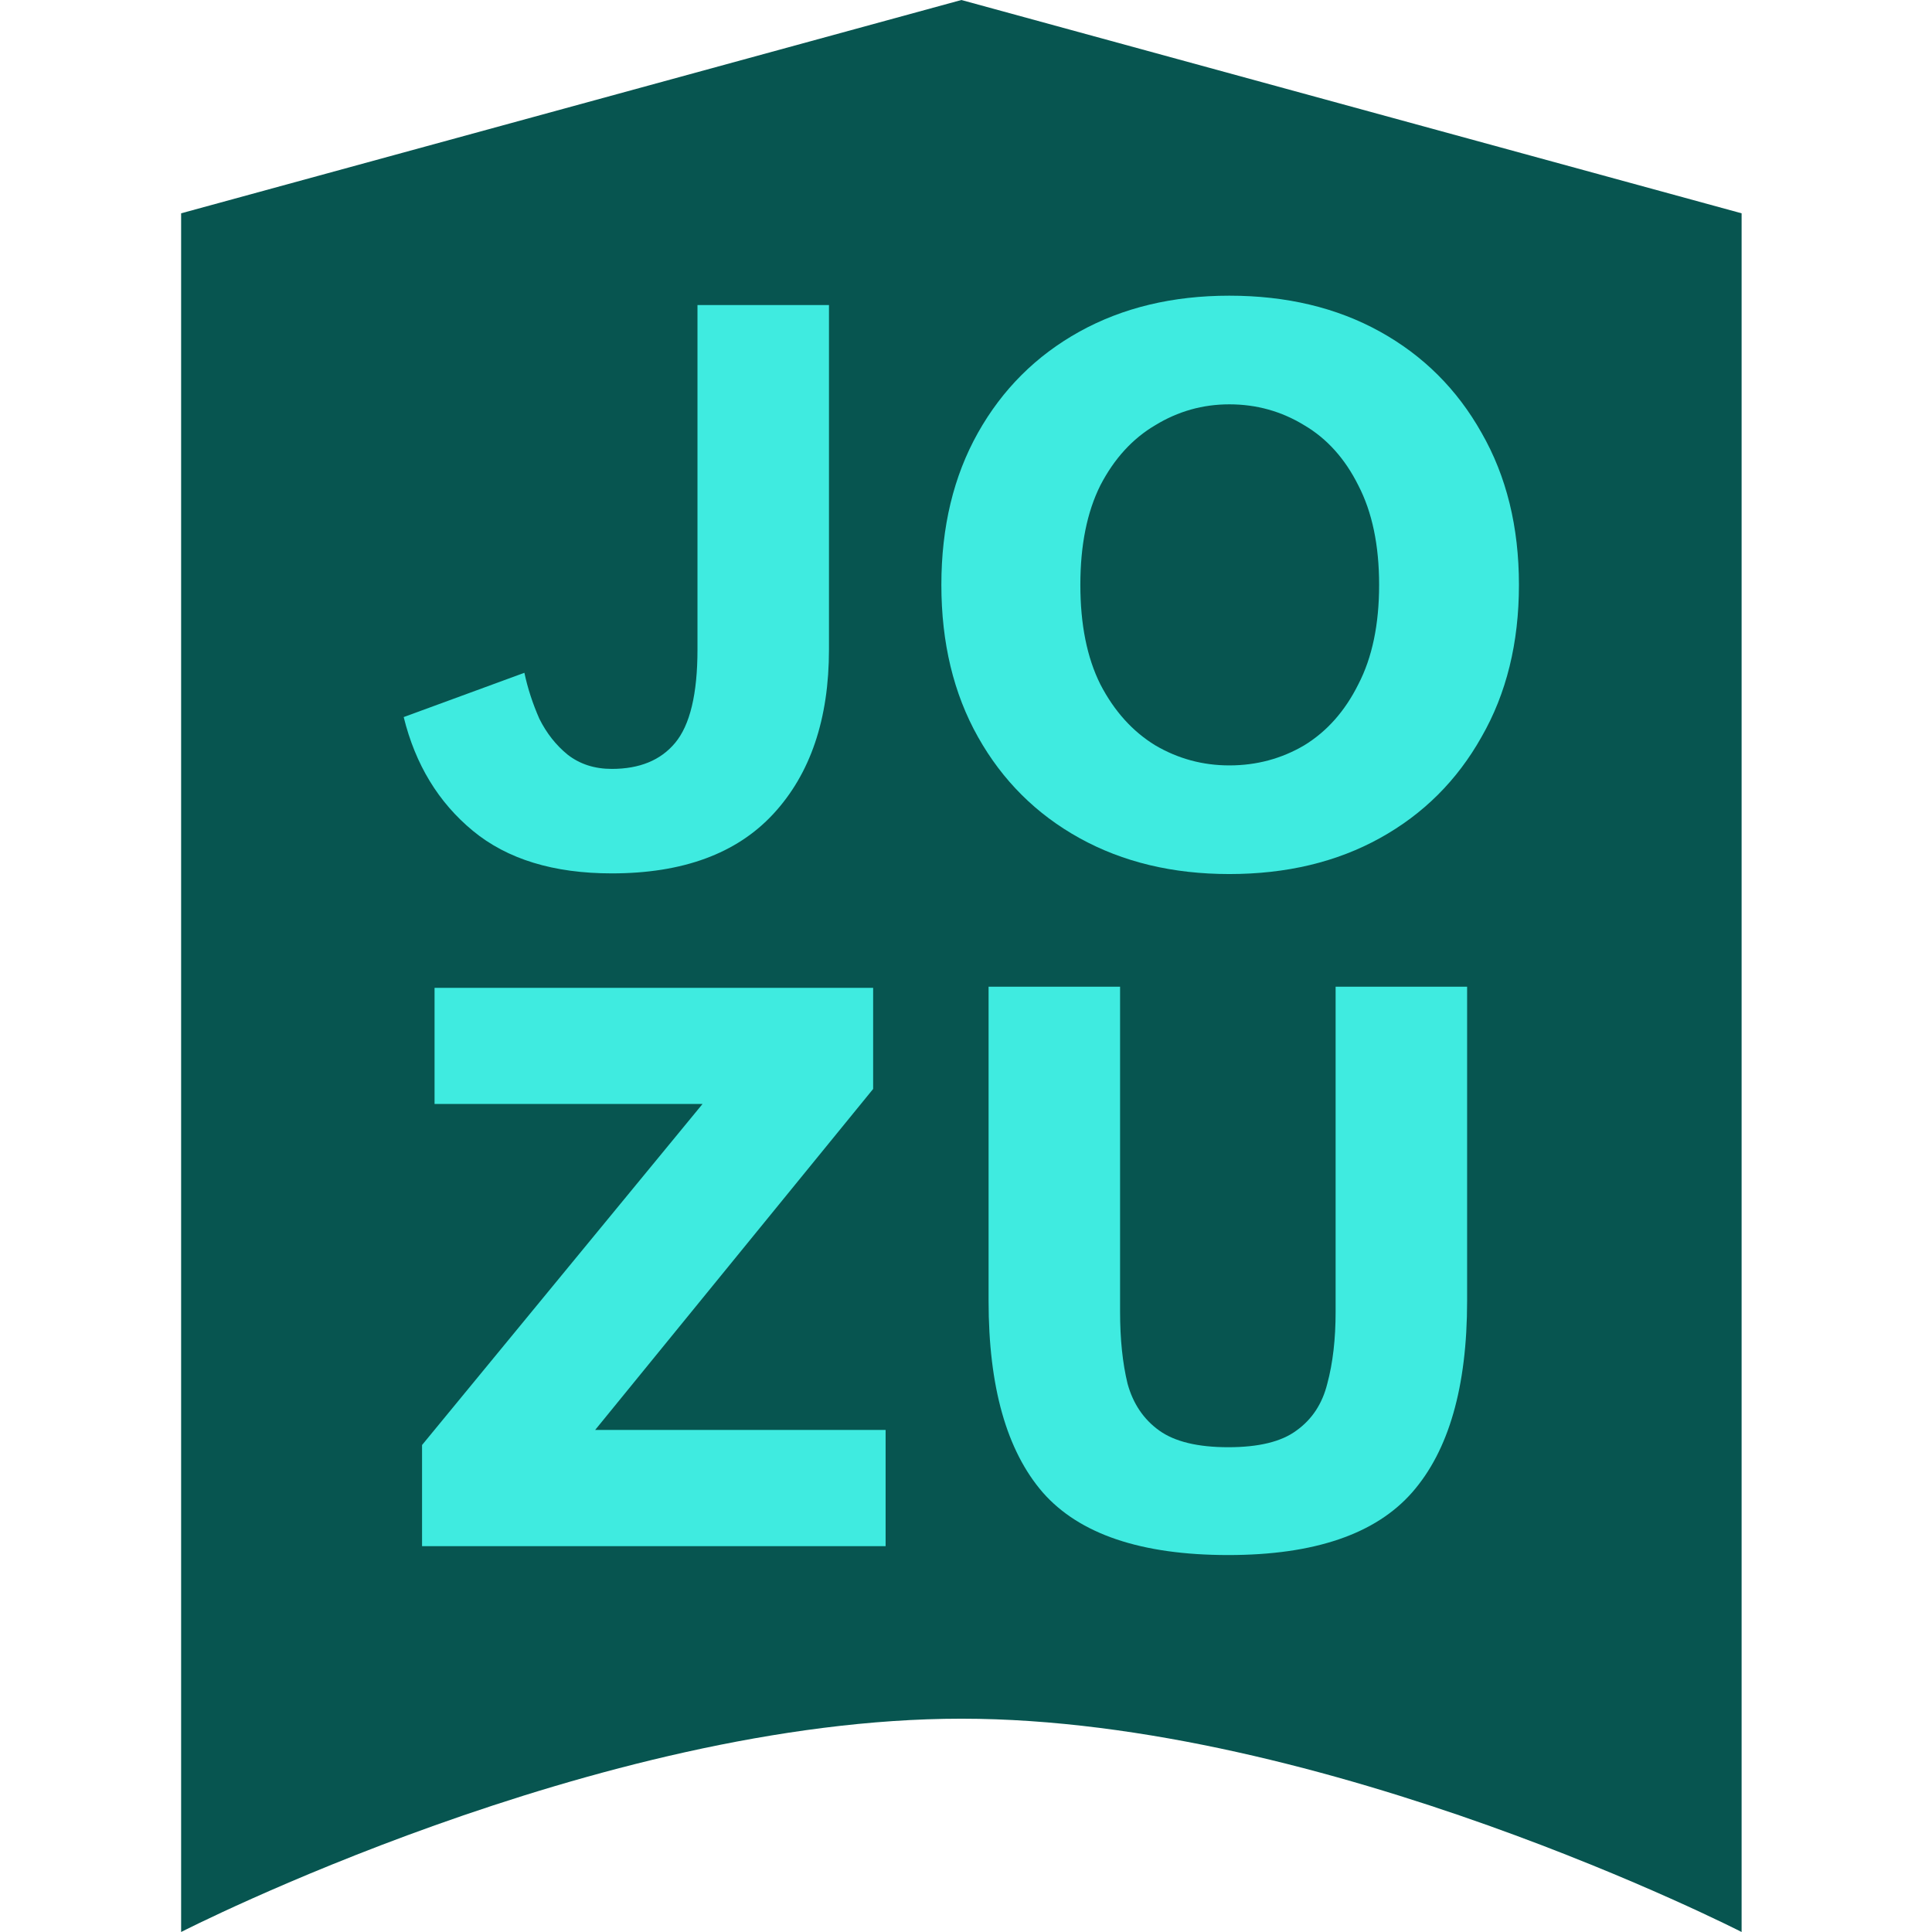
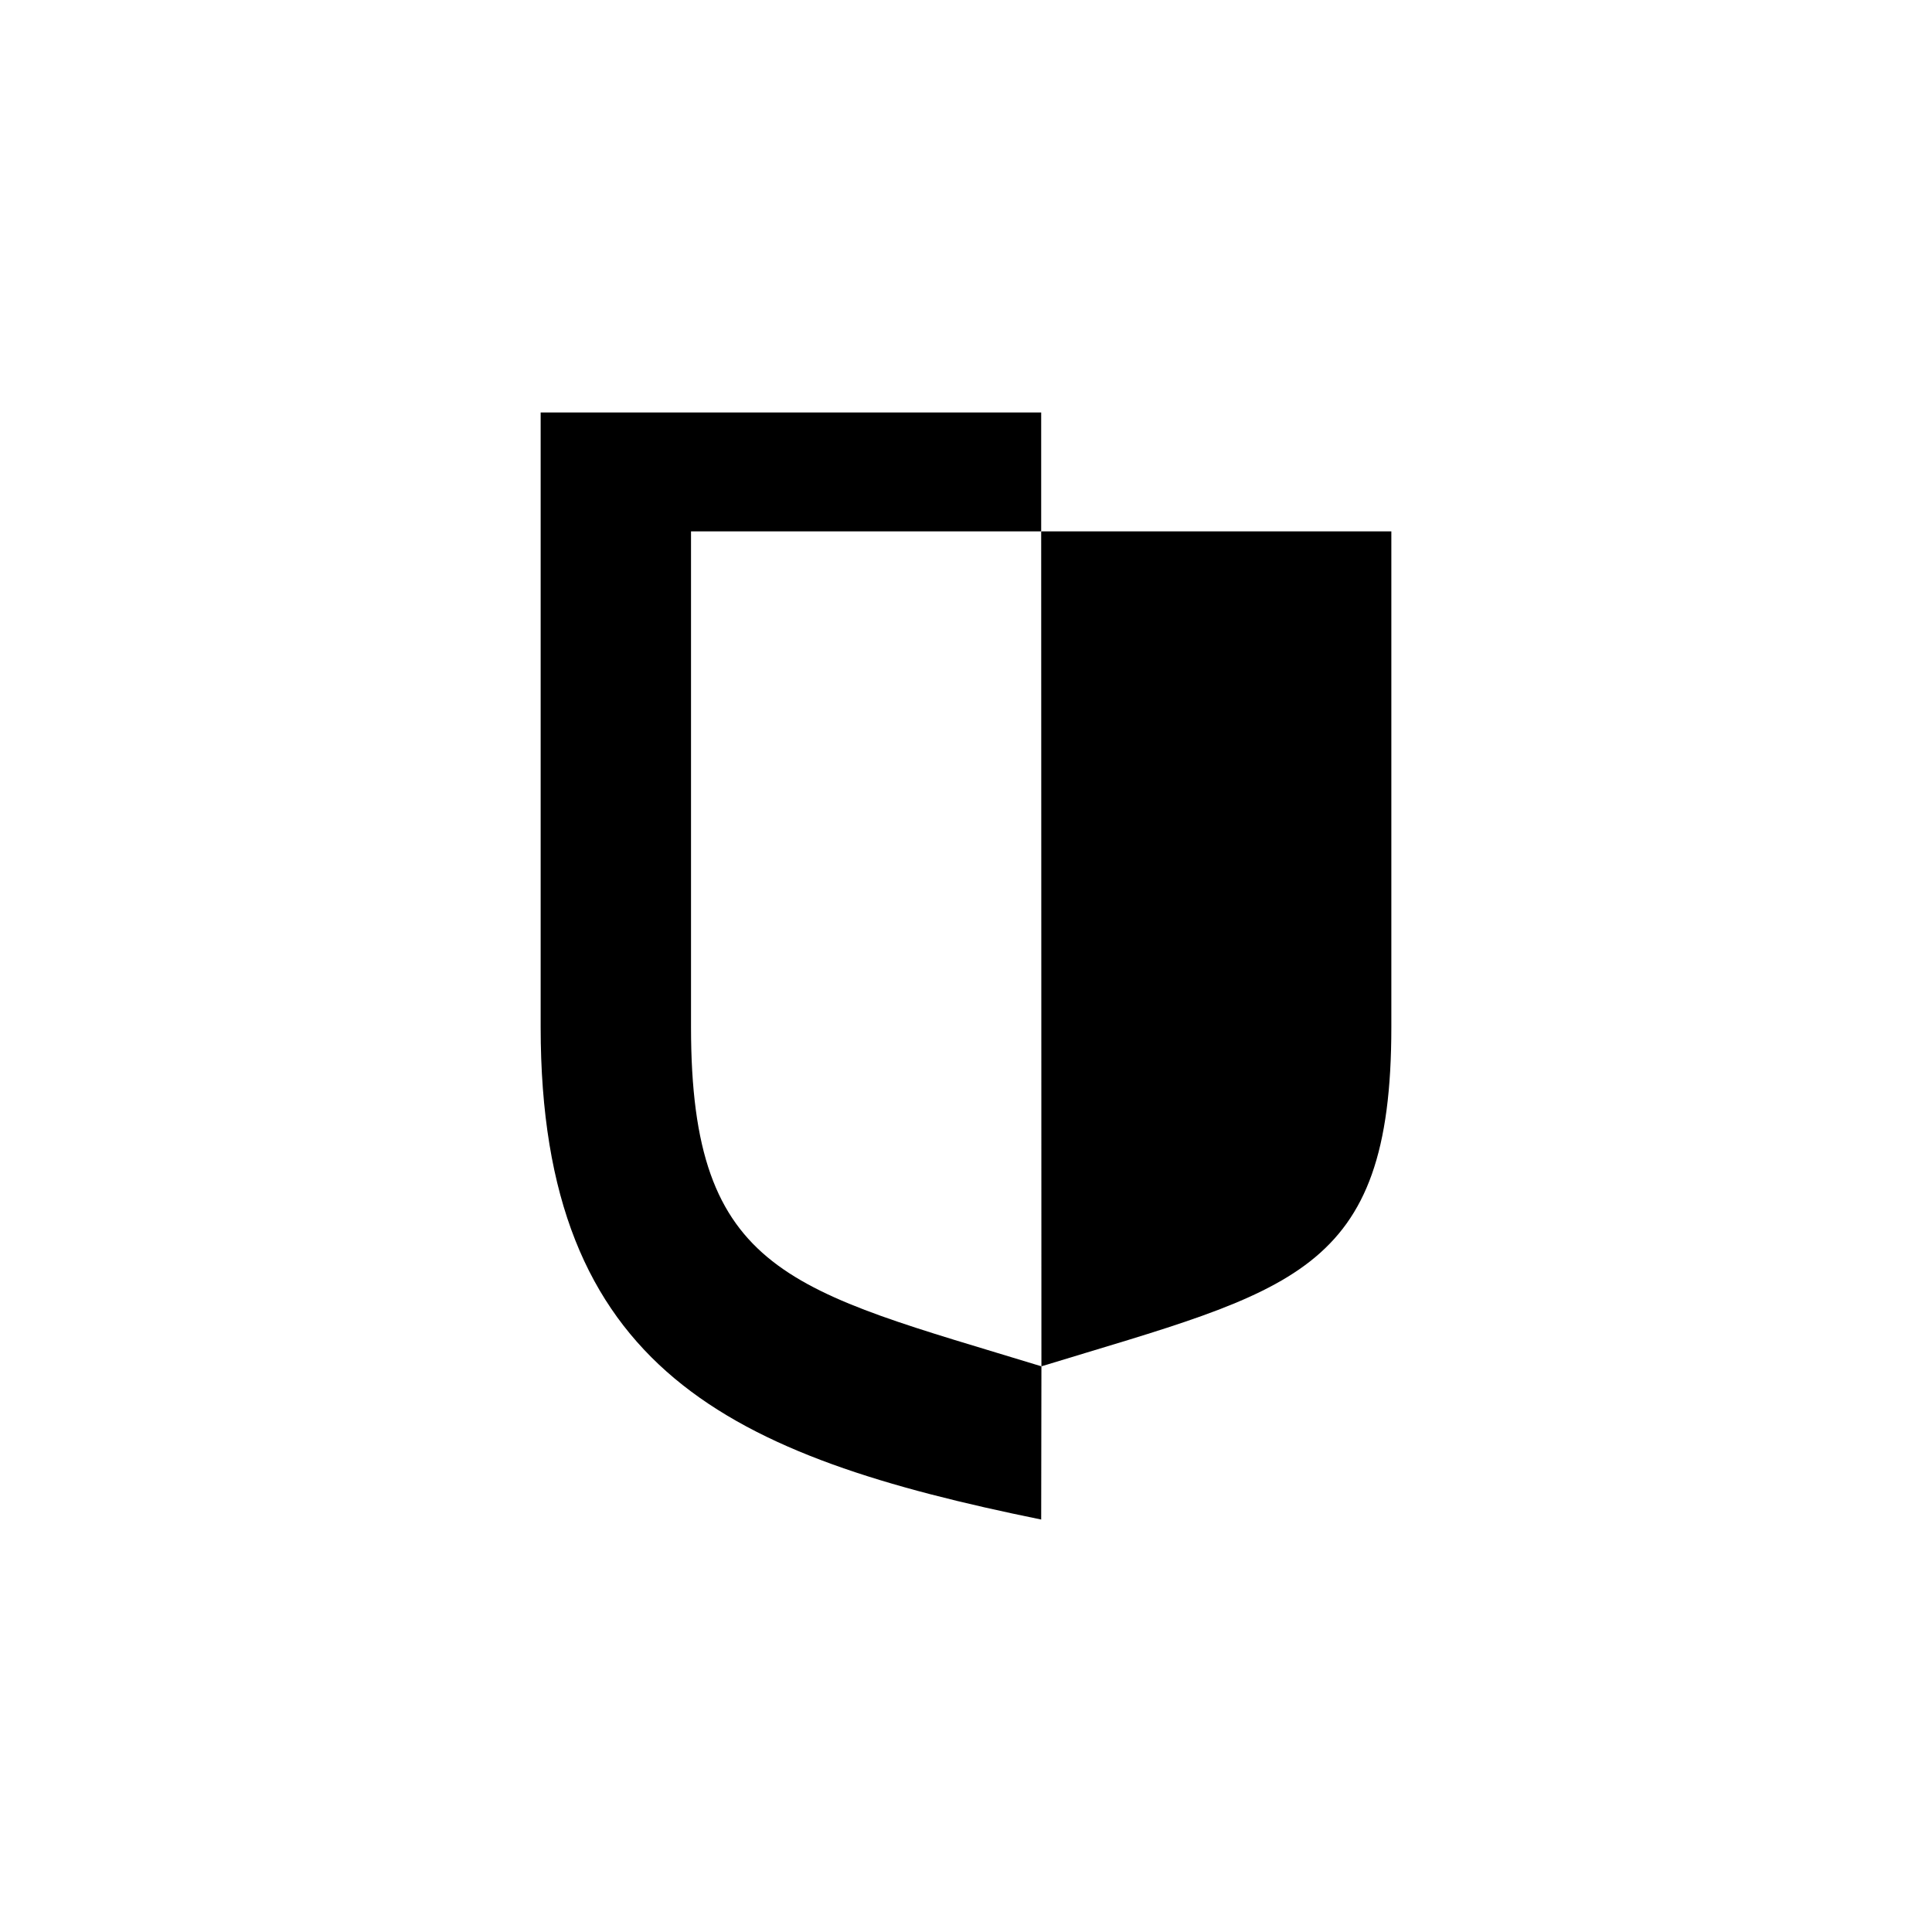
- <svg xmlns="http://www.w3.org/2000/svg" width="64" height="64" viewBox="0 0 64 64" fill="none">
-   <path d="M6 7.066L31.847 0L57.693 7.066V64C57.693 64 43.899 56.934 31.847 56.934C19.795 56.934 6 64 6 64V7.066Z" fill="#075550" />
-   <path d="M20.266 28.932C18.336 28.932 16.801 28.461 15.662 27.52C14.522 26.578 13.759 25.323 13.373 23.754L17.371 22.287C17.481 22.804 17.647 23.311 17.867 23.81C18.106 24.29 18.419 24.686 18.805 25C19.209 25.314 19.696 25.471 20.266 25.471C21.185 25.471 21.883 25.185 22.361 24.613C22.857 24.022 23.105 22.988 23.105 21.512V10.105H27.461V21.512C27.461 23.819 26.846 25.637 25.614 26.966C24.401 28.276 22.618 28.932 20.266 28.932Z" fill="#3FEBE0" />
-   <path d="M40.723 28.954C38.848 28.954 37.194 28.557 35.76 27.763C34.327 26.97 33.206 25.853 32.397 24.413C31.588 22.974 31.184 21.294 31.184 19.374C31.184 17.455 31.588 15.775 32.397 14.335C33.206 12.896 34.327 11.779 35.76 10.985C37.194 10.191 38.848 9.795 40.723 9.795C42.616 9.795 44.279 10.191 45.713 10.985C47.147 11.779 48.268 12.896 49.077 14.335C49.904 15.775 50.317 17.455 50.317 19.374C50.317 21.294 49.904 22.974 49.077 24.413C48.268 25.853 47.147 26.97 45.713 27.763C44.279 28.557 42.616 28.954 40.723 28.954ZM40.723 25.355C41.623 25.355 42.451 25.133 43.204 24.69C43.958 24.229 44.555 23.555 44.996 22.669C45.456 21.783 45.685 20.685 45.685 19.374C45.685 18.064 45.456 16.965 44.996 16.079C44.555 15.194 43.958 14.529 43.204 14.086C42.451 13.625 41.623 13.394 40.723 13.394C39.841 13.394 39.023 13.625 38.269 14.086C37.516 14.529 36.909 15.194 36.45 16.079C36.008 16.965 35.788 18.064 35.788 19.374C35.788 20.685 36.008 21.783 36.45 22.669C36.909 23.555 37.516 24.229 38.269 24.69C39.023 25.133 39.841 25.355 40.723 25.355Z" fill="#3FEBE0" />
-   <path d="M13.981 51.218V47.868L23.272 36.571H14.395V32.723H28.924V36.073L19.715 47.369H29.337V51.218H13.981Z" fill="#3FEBE0" />
-   <path d="M40.688 51.513C37.802 51.513 35.753 50.82 34.54 49.436C33.345 48.052 32.748 45.938 32.748 43.096V32.686H37.104V43.456C37.104 44.36 37.186 45.154 37.352 45.837C37.535 46.501 37.885 47.018 38.399 47.387C38.914 47.757 39.677 47.941 40.688 47.941C41.699 47.941 42.452 47.757 42.948 47.387C43.463 47.018 43.803 46.501 43.968 45.837C44.152 45.154 44.244 44.36 44.244 43.456V32.686H48.6V43.096C48.6 45.938 47.994 48.052 46.781 49.436C45.568 50.82 43.536 51.513 40.688 51.513Z" fill="#3FEBE0" />
+ <svg xmlns="http://www.w3.org/2000/svg" version="1.1" viewBox="0 0 1080 1080">
+   <g>
+     <g id="Logomark">
+       <g id="Shield">
+         <path d="M582.03,297.05l.13,466.73c139.77-42.77,195.61-50.6,195.61-189.55v-277.18s-195.74,0-195.74,0Z" />
+         <path d="M582.03,297.05" />
+         <path d="M582.03,763.74c-139.77-42.77-195.75-50.67-195.75-189.62v-277.07h195.75v-66.48h-279.8v343.55c0,192.09,106.25,239.9,279.8,275.31l.13-85.13v-.52l-.13-.03Z" />
+       </g>
+     </g>
+   </g>
</svg>
